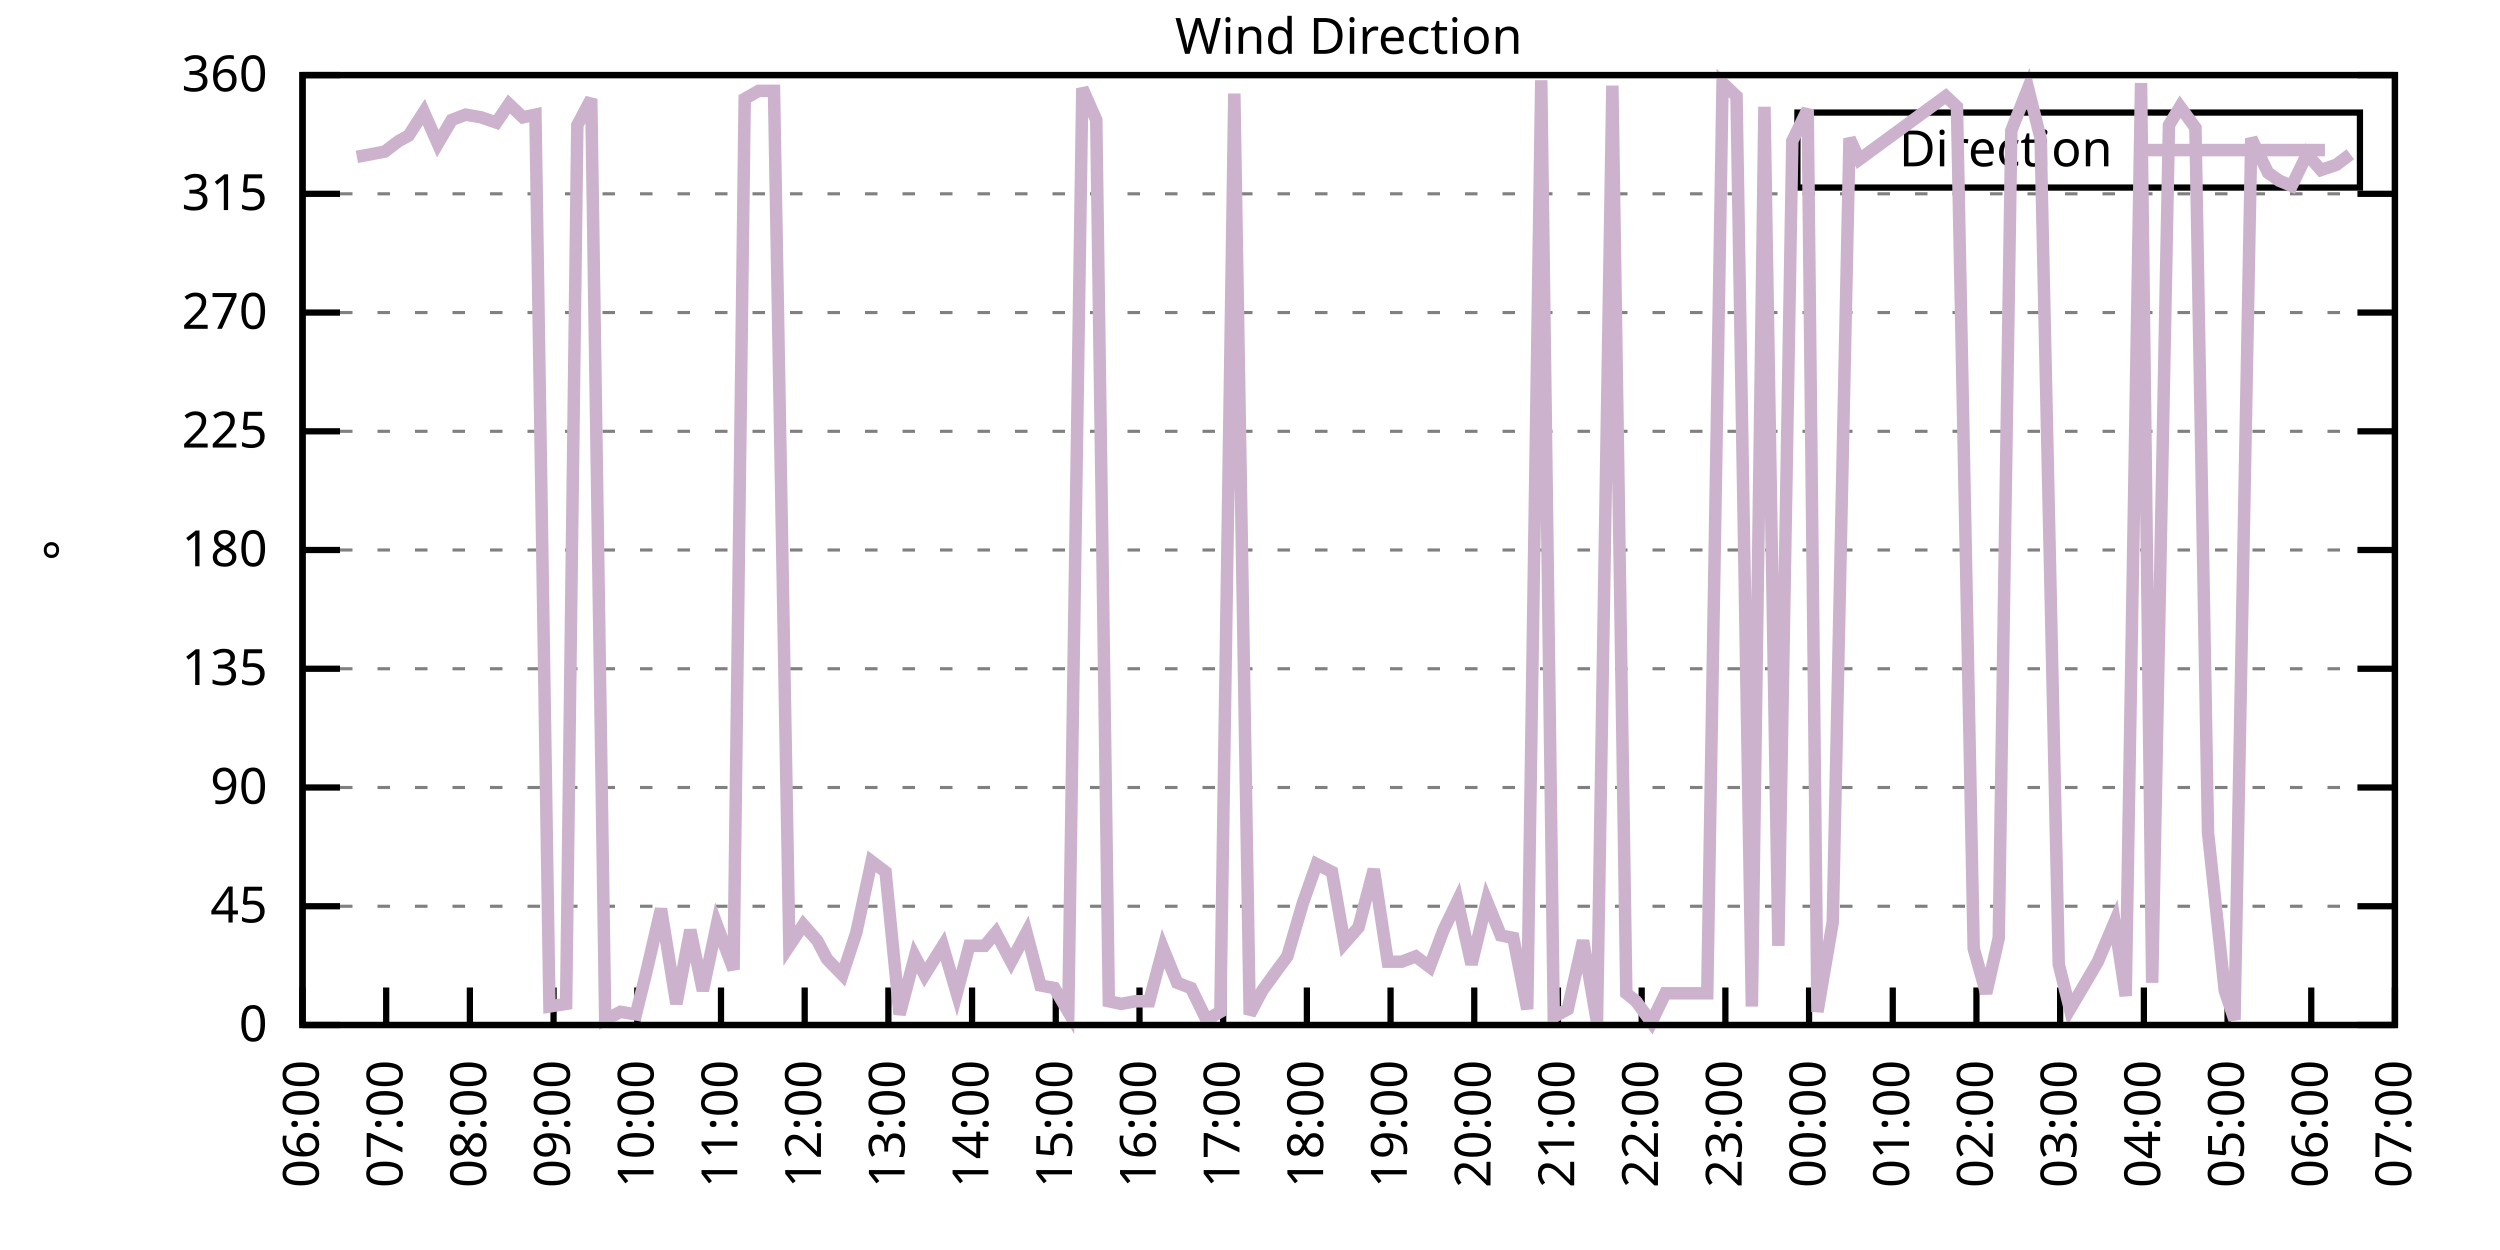
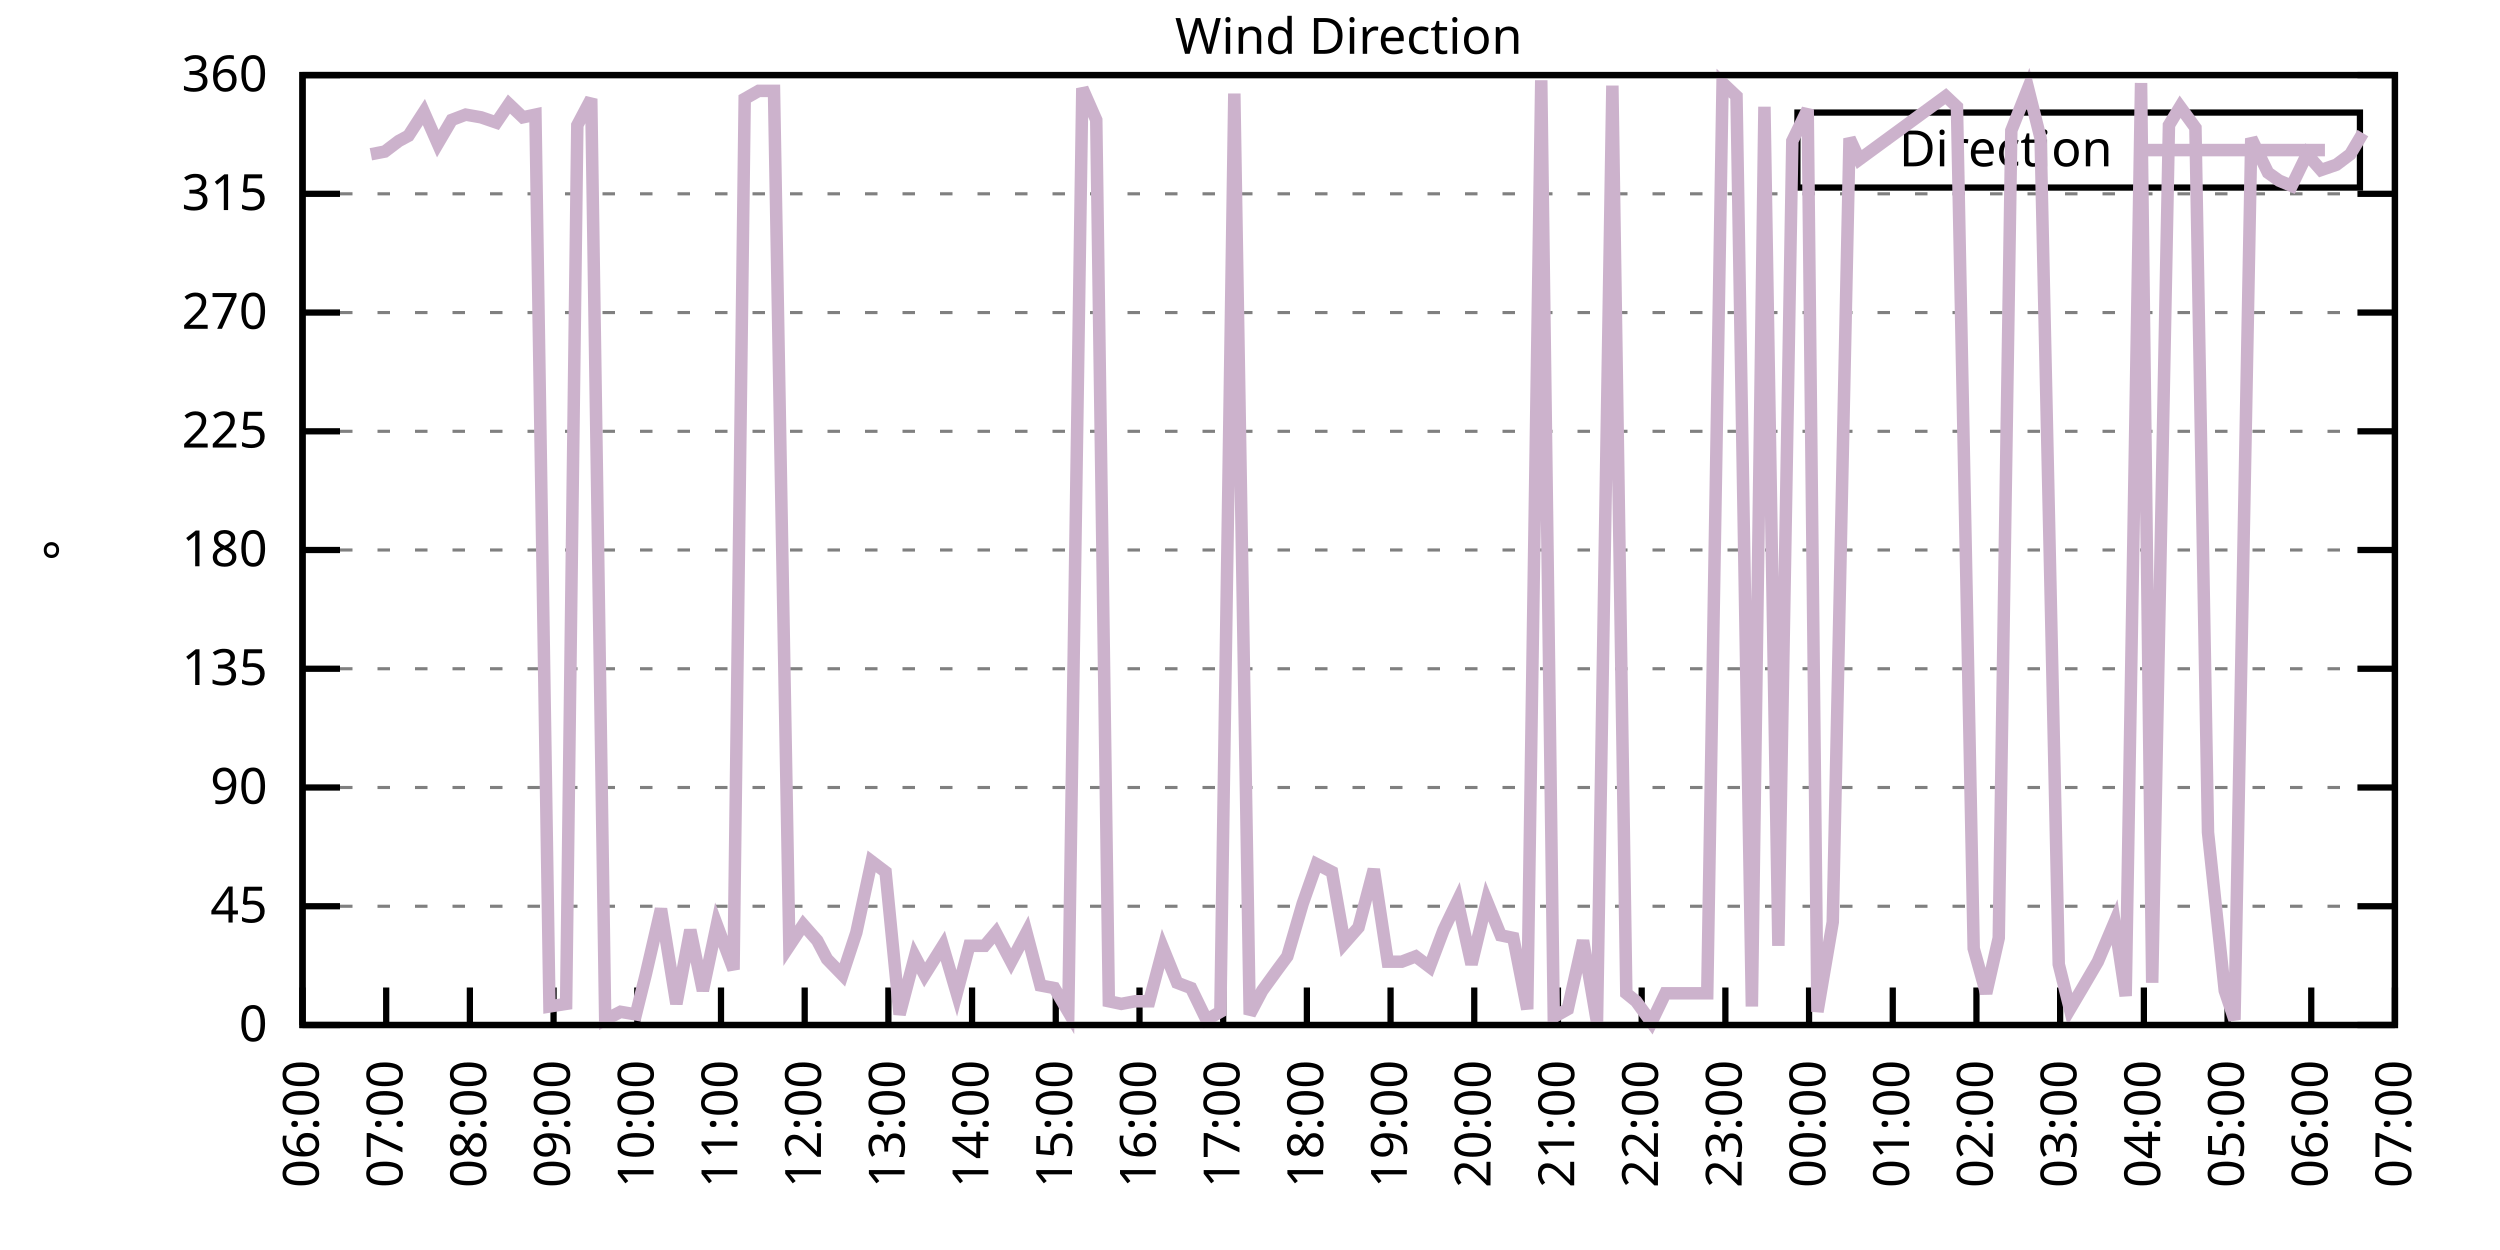
<svg xmlns="http://www.w3.org/2000/svg" xmlns:xlink="http://www.w3.org/1999/xlink" width="400" height="200" viewBox="0 0 400 200">
  <g id="gnuplot_canvas">
    <rect x="0" y="0" width="400" height="200" fill="none" />
    <defs>
      <circle id="gpDot" r="0.5" stroke-width="0.5" stroke="currentColor" />
      <path id="gpPt0" stroke-width="0.333" stroke="currentColor" d="M-1,0 h2 M0,-1 v2" />
      <path id="gpPt1" stroke-width="0.333" stroke="currentColor" d="M-1,-1 L1,1 M1,-1 L-1,1" />
      <path id="gpPt2" stroke-width="0.333" stroke="currentColor" d="M-1,0 L1,0 M0,-1 L0,1 M-1,-1 L1,1 M-1,1 L1,-1" />
      <rect id="gpPt3" stroke-width="0.333" stroke="currentColor" x="-1" y="-1" width="2" height="2" />
      <rect id="gpPt4" stroke-width="0.333" stroke="currentColor" fill="currentColor" x="-1" y="-1" width="2" height="2" />
      <circle id="gpPt5" stroke-width="0.333" stroke="currentColor" cx="0" cy="0" r="1" />
      <use xlink:href="#gpPt5" id="gpPt6" fill="currentColor" stroke="none" />
      <path id="gpPt7" stroke-width="0.333" stroke="currentColor" d="M0,-1.33 L-1.33,0.67 L1.33,0.67 z" />
      <use xlink:href="#gpPt7" id="gpPt8" fill="currentColor" stroke="none" />
      <use xlink:href="#gpPt7" id="gpPt9" stroke="currentColor" transform="rotate(180)" />
      <use xlink:href="#gpPt9" id="gpPt10" fill="currentColor" stroke="none" />
      <use xlink:href="#gpPt3" id="gpPt11" stroke="currentColor" transform="rotate(45)" />
      <use xlink:href="#gpPt11" id="gpPt12" fill="currentColor" stroke="none" />
      <path id="gpPt13" stroke-width="0.333" stroke="currentColor" d="M0,1.330 L1.265,0.411 L0.782,-1.067 L-0.782,-1.076 L-1.265,0.411 z" />
      <use xlink:href="#gpPt13" id="gpPt14" fill="currentColor" stroke="none" />
      <filter id="textbox" filterUnits="objectBoundingBox" x="0" y="0" height="1" width="1">
        <feFlood flood-color="white" flood-opacity="1" result="bgnd" />
        <feComposite in="SourceGraphic" in2="bgnd" operator="atop" />
      </filter>
      <filter id="greybox" filterUnits="objectBoundingBox" x="0" y="0" height="1" width="1">
        <feFlood flood-color="lightgrey" flood-opacity="1" result="grey" />
        <feComposite in="SourceGraphic" in2="grey" operator="atop" />
      </filter>
    </defs>
    <g fill="none" color="white" stroke="currentColor" stroke-width="1.00" stroke-linecap="butt" stroke-linejoin="miter">
</g>
    <g fill="none" color="black" stroke="currentColor" stroke-width="1.00" stroke-linecap="butt" stroke-linejoin="miter">
      <g stroke="none" shape-rendering="crispEdges">
        <polygon fill="rgb(255, 255, 255)" points="48.40,164.00 383.18,164.00 383.18,12.02 48.40,12.02 " />
      </g>
    </g>
    <g fill="none" color="black" stroke="currentColor" stroke-width="1.00" stroke-linecap="butt" stroke-linejoin="miter">
</g>
    <g fill="none" color="black" stroke="black" stroke-width="0.50" stroke-linecap="butt" stroke-linejoin="miter">
</g>
    <g fill="none" color="gray" stroke="currentColor" stroke-width="0.50" stroke-linecap="butt" stroke-linejoin="miter">
      <path stroke="gray" stroke-dasharray="2,4" class="gridline" d="M48.40,164.00 L383.19,164.00  " />
    </g>
    <g fill="none" color="gray" stroke="gray" stroke-width="1.00" stroke-linecap="butt" stroke-linejoin="miter">
</g>
    <g fill="none" color="black" stroke="currentColor" stroke-width="1.00" stroke-linecap="butt" stroke-linejoin="miter">
      <path stroke="black" d="M48.40,164.00 L54.40,164.00 M383.19,164.00 L377.19,164.00  " />
      <g transform="translate(42.80,166.60)" stroke="none" fill="black" font-family="Sans" font-size="8.00" text-anchor="end">
        <text>
          <tspan font-family="Sans"> 0</tspan>
        </text>
      </g>
    </g>
    <g fill="none" color="black" stroke="currentColor" stroke-width="1.00" stroke-linecap="butt" stroke-linejoin="miter">
</g>
    <g fill="none" color="black" stroke="black" stroke-width="0.50" stroke-linecap="butt" stroke-linejoin="miter">
</g>
    <g fill="none" color="gray" stroke="currentColor" stroke-width="0.50" stroke-linecap="butt" stroke-linejoin="miter">
      <path stroke="gray" stroke-dasharray="2,4" class="gridline" d="M48.40,145.00 L383.19,145.00  " />
    </g>
    <g fill="none" color="gray" stroke="gray" stroke-width="1.00" stroke-linecap="butt" stroke-linejoin="miter">
</g>
    <g fill="none" color="black" stroke="currentColor" stroke-width="1.00" stroke-linecap="butt" stroke-linejoin="miter">
      <path stroke="black" d="M48.40,145.00 L54.40,145.00 M383.19,145.00 L377.19,145.00  " />
      <g transform="translate(42.80,147.60)" stroke="none" fill="black" font-family="Sans" font-size="8.00" text-anchor="end">
        <text>
          <tspan font-family="Sans"> 45</tspan>
        </text>
      </g>
    </g>
    <g fill="none" color="black" stroke="currentColor" stroke-width="1.00" stroke-linecap="butt" stroke-linejoin="miter">
</g>
    <g fill="none" color="black" stroke="black" stroke-width="0.50" stroke-linecap="butt" stroke-linejoin="miter">
</g>
    <g fill="none" color="gray" stroke="currentColor" stroke-width="0.50" stroke-linecap="butt" stroke-linejoin="miter">
      <path stroke="gray" stroke-dasharray="2,4" class="gridline" d="M48.40,126.00 L383.19,126.00  " />
    </g>
    <g fill="none" color="gray" stroke="gray" stroke-width="1.00" stroke-linecap="butt" stroke-linejoin="miter">
</g>
    <g fill="none" color="black" stroke="currentColor" stroke-width="1.00" stroke-linecap="butt" stroke-linejoin="miter">
      <path stroke="black" d="M48.40,126.00 L54.40,126.00 M383.19,126.00 L377.19,126.00  " />
      <g transform="translate(42.80,128.60)" stroke="none" fill="black" font-family="Sans" font-size="8.00" text-anchor="end">
        <text>
          <tspan font-family="Sans"> 90</tspan>
        </text>
      </g>
    </g>
    <g fill="none" color="black" stroke="currentColor" stroke-width="1.00" stroke-linecap="butt" stroke-linejoin="miter">
</g>
    <g fill="none" color="black" stroke="black" stroke-width="0.50" stroke-linecap="butt" stroke-linejoin="miter">
</g>
    <g fill="none" color="gray" stroke="currentColor" stroke-width="0.50" stroke-linecap="butt" stroke-linejoin="miter">
      <path stroke="gray" stroke-dasharray="2,4" class="gridline" d="M48.40,107.00 L383.19,107.00  " />
    </g>
    <g fill="none" color="gray" stroke="gray" stroke-width="1.00" stroke-linecap="butt" stroke-linejoin="miter">
</g>
    <g fill="none" color="black" stroke="currentColor" stroke-width="1.00" stroke-linecap="butt" stroke-linejoin="miter">
      <path stroke="black" d="M48.40,107.00 L54.40,107.00 M383.19,107.00 L377.19,107.00  " />
      <g transform="translate(42.80,109.60)" stroke="none" fill="black" font-family="Sans" font-size="8.00" text-anchor="end">
        <text>
          <tspan font-family="Sans"> 135</tspan>
        </text>
      </g>
    </g>
    <g fill="none" color="black" stroke="currentColor" stroke-width="1.00" stroke-linecap="butt" stroke-linejoin="miter">
</g>
    <g fill="none" color="black" stroke="black" stroke-width="0.50" stroke-linecap="butt" stroke-linejoin="miter">
</g>
    <g fill="none" color="gray" stroke="currentColor" stroke-width="0.50" stroke-linecap="butt" stroke-linejoin="miter">
      <path stroke="gray" stroke-dasharray="2,4" class="gridline" d="M48.40,88.00 L383.19,88.00  " />
    </g>
    <g fill="none" color="gray" stroke="gray" stroke-width="1.00" stroke-linecap="butt" stroke-linejoin="miter">
</g>
    <g fill="none" color="black" stroke="currentColor" stroke-width="1.00" stroke-linecap="butt" stroke-linejoin="miter">
      <path stroke="black" d="M48.40,88.00 L54.40,88.00 M383.19,88.00 L377.19,88.00  " />
      <g transform="translate(42.80,90.60)" stroke="none" fill="black" font-family="Sans" font-size="8.00" text-anchor="end">
        <text>
          <tspan font-family="Sans"> 180</tspan>
        </text>
      </g>
    </g>
    <g fill="none" color="black" stroke="currentColor" stroke-width="1.00" stroke-linecap="butt" stroke-linejoin="miter">
</g>
    <g fill="none" color="black" stroke="black" stroke-width="0.50" stroke-linecap="butt" stroke-linejoin="miter">
</g>
    <g fill="none" color="gray" stroke="currentColor" stroke-width="0.50" stroke-linecap="butt" stroke-linejoin="miter">
      <path stroke="gray" stroke-dasharray="2,4" class="gridline" d="M48.40,69.01 L383.19,69.01  " />
    </g>
    <g fill="none" color="gray" stroke="gray" stroke-width="1.00" stroke-linecap="butt" stroke-linejoin="miter">
</g>
    <g fill="none" color="black" stroke="currentColor" stroke-width="1.00" stroke-linecap="butt" stroke-linejoin="miter">
      <path stroke="black" d="M48.40,69.01 L54.40,69.01 M383.19,69.01 L377.19,69.01  " />
      <g transform="translate(42.80,71.61)" stroke="none" fill="black" font-family="Sans" font-size="8.00" text-anchor="end">
        <text>
          <tspan font-family="Sans"> 225</tspan>
        </text>
      </g>
    </g>
    <g fill="none" color="black" stroke="currentColor" stroke-width="1.00" stroke-linecap="butt" stroke-linejoin="miter">
</g>
    <g fill="none" color="black" stroke="black" stroke-width="0.50" stroke-linecap="butt" stroke-linejoin="miter">
</g>
    <g fill="none" color="gray" stroke="currentColor" stroke-width="0.50" stroke-linecap="butt" stroke-linejoin="miter">
      <path stroke="gray" stroke-dasharray="2,4" class="gridline" d="M48.40,50.01 L383.19,50.01  " />
    </g>
    <g fill="none" color="gray" stroke="gray" stroke-width="1.00" stroke-linecap="butt" stroke-linejoin="miter">
</g>
    <g fill="none" color="black" stroke="currentColor" stroke-width="1.00" stroke-linecap="butt" stroke-linejoin="miter">
      <path stroke="black" d="M48.40,50.01 L54.40,50.01 M383.19,50.01 L377.19,50.01  " />
      <g transform="translate(42.80,52.61)" stroke="none" fill="black" font-family="Sans" font-size="8.00" text-anchor="end">
        <text>
          <tspan font-family="Sans"> 270</tspan>
        </text>
      </g>
    </g>
    <g fill="none" color="black" stroke="currentColor" stroke-width="1.00" stroke-linecap="butt" stroke-linejoin="miter">
</g>
    <g fill="none" color="black" stroke="black" stroke-width="0.50" stroke-linecap="butt" stroke-linejoin="miter">
</g>
    <g fill="none" color="gray" stroke="currentColor" stroke-width="0.50" stroke-linecap="butt" stroke-linejoin="miter">
      <path stroke="gray" stroke-dasharray="2,4" class="gridline" d="M48.40,31.01 L383.19,31.01  " />
    </g>
    <g fill="none" color="gray" stroke="gray" stroke-width="1.00" stroke-linecap="butt" stroke-linejoin="miter">
</g>
    <g fill="none" color="black" stroke="currentColor" stroke-width="1.00" stroke-linecap="butt" stroke-linejoin="miter">
      <path stroke="black" d="M48.40,31.01 L54.40,31.01 M383.19,31.01 L377.19,31.01  " />
      <g transform="translate(42.80,33.61)" stroke="none" fill="black" font-family="Sans" font-size="8.00" text-anchor="end">
        <text>
          <tspan font-family="Sans"> 315</tspan>
        </text>
      </g>
    </g>
    <g fill="none" color="black" stroke="currentColor" stroke-width="1.00" stroke-linecap="butt" stroke-linejoin="miter">
</g>
    <g fill="none" color="black" stroke="black" stroke-width="0.50" stroke-linecap="butt" stroke-linejoin="miter">
</g>
    <g fill="none" color="gray" stroke="currentColor" stroke-width="0.50" stroke-linecap="butt" stroke-linejoin="miter">
      <path stroke="gray" stroke-dasharray="2,4" class="gridline" d="M48.40,12.01 L383.19,12.01  " />
    </g>
    <g fill="none" color="gray" stroke="gray" stroke-width="1.00" stroke-linecap="butt" stroke-linejoin="miter">
</g>
    <g fill="none" color="black" stroke="currentColor" stroke-width="1.00" stroke-linecap="butt" stroke-linejoin="miter">
      <path stroke="black" d="M48.40,12.01 L54.40,12.01 M383.19,12.01 L377.19,12.01  " />
      <g transform="translate(42.80,14.61)" stroke="none" fill="black" font-family="Sans" font-size="8.00" text-anchor="end">
        <text>
          <tspan font-family="Sans"> 360</tspan>
        </text>
      </g>
    </g>
    <g fill="none" color="black" stroke="currentColor" stroke-width="1.00" stroke-linecap="butt" stroke-linejoin="miter">
      <path stroke="black" d="M48.40,164.00 L48.40,158.00  " />
      <g transform="translate(51.00,169.60) rotate(270.00)" stroke="none" fill="black" font-family="Sans" font-size="8.00" text-anchor="end">
        <text>
          <tspan font-family="Sans">06:00</tspan>
        </text>
      </g>
    </g>
    <g fill="none" color="black" stroke="currentColor" stroke-width="1.00" stroke-linecap="butt" stroke-linejoin="miter">
      <path stroke="black" d="M61.79,164.00 L61.79,158.00  " />
      <g transform="translate(64.39,169.60) rotate(270.00)" stroke="none" fill="black" font-family="Sans" font-size="8.00" text-anchor="end">
        <text>
          <tspan font-family="Sans">07:00</tspan>
        </text>
      </g>
    </g>
    <g fill="none" color="black" stroke="currentColor" stroke-width="1.00" stroke-linecap="butt" stroke-linejoin="miter">
      <path stroke="black" d="M75.18,164.00 L75.18,158.00  " />
      <g transform="translate(77.78,169.60) rotate(270.00)" stroke="none" fill="black" font-family="Sans" font-size="8.00" text-anchor="end">
        <text>
          <tspan font-family="Sans">08:00</tspan>
        </text>
      </g>
    </g>
    <g fill="none" color="black" stroke="currentColor" stroke-width="1.00" stroke-linecap="butt" stroke-linejoin="miter">
      <path stroke="black" d="M88.57,164.00 L88.57,158.00  " />
      <g transform="translate(91.17,169.60) rotate(270.00)" stroke="none" fill="black" font-family="Sans" font-size="8.00" text-anchor="end">
        <text>
          <tspan font-family="Sans">09:00</tspan>
        </text>
      </g>
    </g>
    <g fill="none" color="black" stroke="currentColor" stroke-width="1.00" stroke-linecap="butt" stroke-linejoin="miter">
      <path stroke="black" d="M101.97,164.00 L101.97,158.00  " />
      <g transform="translate(104.57,169.60) rotate(270.00)" stroke="none" fill="black" font-family="Sans" font-size="8.00" text-anchor="end">
        <text>
          <tspan font-family="Sans">10:00</tspan>
        </text>
      </g>
    </g>
    <g fill="none" color="black" stroke="currentColor" stroke-width="1.00" stroke-linecap="butt" stroke-linejoin="miter">
      <path stroke="black" d="M115.36,164.00 L115.36,158.00  " />
      <g transform="translate(117.96,169.60) rotate(270.00)" stroke="none" fill="black" font-family="Sans" font-size="8.00" text-anchor="end">
        <text>
          <tspan font-family="Sans">11:00</tspan>
        </text>
      </g>
    </g>
    <g fill="none" color="black" stroke="currentColor" stroke-width="1.00" stroke-linecap="butt" stroke-linejoin="miter">
      <path stroke="black" d="M128.75,164.00 L128.75,158.00  " />
      <g transform="translate(131.35,169.60) rotate(270.00)" stroke="none" fill="black" font-family="Sans" font-size="8.00" text-anchor="end">
        <text>
          <tspan font-family="Sans">12:00</tspan>
        </text>
      </g>
    </g>
    <g fill="none" color="black" stroke="currentColor" stroke-width="1.00" stroke-linecap="butt" stroke-linejoin="miter">
      <path stroke="black" d="M142.14,164.00 L142.14,158.00  " />
      <g transform="translate(144.74,169.60) rotate(270.00)" stroke="none" fill="black" font-family="Sans" font-size="8.00" text-anchor="end">
        <text>
          <tspan font-family="Sans">13:00</tspan>
        </text>
      </g>
    </g>
    <g fill="none" color="black" stroke="currentColor" stroke-width="1.00" stroke-linecap="butt" stroke-linejoin="miter">
      <path stroke="black" d="M155.53,164.00 L155.53,158.00  " />
      <g transform="translate(158.13,169.60) rotate(270.00)" stroke="none" fill="black" font-family="Sans" font-size="8.00" text-anchor="end">
        <text>
          <tspan font-family="Sans">14:00</tspan>
        </text>
      </g>
    </g>
    <g fill="none" color="black" stroke="currentColor" stroke-width="1.00" stroke-linecap="butt" stroke-linejoin="miter">
      <path stroke="black" d="M168.92,164.00 L168.92,158.00  " />
      <g transform="translate(171.52,169.60) rotate(270.00)" stroke="none" fill="black" font-family="Sans" font-size="8.00" text-anchor="end">
        <text>
          <tspan font-family="Sans">15:00</tspan>
        </text>
      </g>
    </g>
    <g fill="none" color="black" stroke="currentColor" stroke-width="1.00" stroke-linecap="butt" stroke-linejoin="miter">
      <path stroke="black" d="M182.32,164.00 L182.32,158.00  " />
      <g transform="translate(184.92,169.60) rotate(270.00)" stroke="none" fill="black" font-family="Sans" font-size="8.00" text-anchor="end">
        <text>
          <tspan font-family="Sans">16:00</tspan>
        </text>
      </g>
    </g>
    <g fill="none" color="black" stroke="currentColor" stroke-width="1.00" stroke-linecap="butt" stroke-linejoin="miter">
      <path stroke="black" d="M195.71,164.00 L195.71,158.00  " />
      <g transform="translate(198.31,169.60) rotate(270.00)" stroke="none" fill="black" font-family="Sans" font-size="8.00" text-anchor="end">
        <text>
          <tspan font-family="Sans">17:00</tspan>
        </text>
      </g>
    </g>
    <g fill="none" color="black" stroke="currentColor" stroke-width="1.00" stroke-linecap="butt" stroke-linejoin="miter">
      <path stroke="black" d="M209.10,164.00 L209.10,158.00  " />
      <g transform="translate(211.70,169.60) rotate(270.00)" stroke="none" fill="black" font-family="Sans" font-size="8.00" text-anchor="end">
        <text>
          <tspan font-family="Sans">18:00</tspan>
        </text>
      </g>
    </g>
    <g fill="none" color="black" stroke="currentColor" stroke-width="1.00" stroke-linecap="butt" stroke-linejoin="miter">
      <path stroke="black" d="M222.49,164.00 L222.49,158.00  " />
      <g transform="translate(225.09,169.60) rotate(270.00)" stroke="none" fill="black" font-family="Sans" font-size="8.00" text-anchor="end">
        <text>
          <tspan font-family="Sans">19:00</tspan>
        </text>
      </g>
    </g>
    <g fill="none" color="black" stroke="currentColor" stroke-width="1.00" stroke-linecap="butt" stroke-linejoin="miter">
      <path stroke="black" d="M235.88,164.00 L235.88,158.00  " />
      <g transform="translate(238.48,169.60) rotate(270.00)" stroke="none" fill="black" font-family="Sans" font-size="8.00" text-anchor="end">
        <text>
          <tspan font-family="Sans">20:00</tspan>
        </text>
      </g>
    </g>
    <g fill="none" color="black" stroke="currentColor" stroke-width="1.00" stroke-linecap="butt" stroke-linejoin="miter">
      <path stroke="black" d="M249.27,164.00 L249.27,158.00  " />
      <g transform="translate(251.87,169.60) rotate(270.00)" stroke="none" fill="black" font-family="Sans" font-size="8.00" text-anchor="end">
        <text>
          <tspan font-family="Sans">21:00</tspan>
        </text>
      </g>
    </g>
    <g fill="none" color="black" stroke="currentColor" stroke-width="1.00" stroke-linecap="butt" stroke-linejoin="miter">
      <path stroke="black" d="M262.67,164.00 L262.67,158.00  " />
      <g transform="translate(265.27,169.60) rotate(270.00)" stroke="none" fill="black" font-family="Sans" font-size="8.00" text-anchor="end">
        <text>
          <tspan font-family="Sans">22:00</tspan>
        </text>
      </g>
    </g>
    <g fill="none" color="black" stroke="currentColor" stroke-width="1.00" stroke-linecap="butt" stroke-linejoin="miter">
      <path stroke="black" d="M276.06,164.00 L276.06,158.00  " />
      <g transform="translate(278.66,169.60) rotate(270.00)" stroke="none" fill="black" font-family="Sans" font-size="8.00" text-anchor="end">
        <text>
          <tspan font-family="Sans">23:00</tspan>
        </text>
      </g>
    </g>
    <g fill="none" color="black" stroke="currentColor" stroke-width="1.00" stroke-linecap="butt" stroke-linejoin="miter">
      <path stroke="black" d="M289.45,164.00 L289.45,158.00  " />
      <g transform="translate(292.05,169.60) rotate(270.00)" stroke="none" fill="black" font-family="Sans" font-size="8.00" text-anchor="end">
        <text>
          <tspan font-family="Sans">00:00</tspan>
        </text>
      </g>
    </g>
    <g fill="none" color="black" stroke="currentColor" stroke-width="1.00" stroke-linecap="butt" stroke-linejoin="miter">
      <path stroke="black" d="M302.84,164.00 L302.84,158.00  " />
      <g transform="translate(305.44,169.60) rotate(270.00)" stroke="none" fill="black" font-family="Sans" font-size="8.00" text-anchor="end">
        <text>
          <tspan font-family="Sans">01:00</tspan>
        </text>
      </g>
    </g>
    <g fill="none" color="black" stroke="currentColor" stroke-width="1.00" stroke-linecap="butt" stroke-linejoin="miter">
      <path stroke="black" d="M316.23,164.00 L316.23,158.00  " />
      <g transform="translate(318.83,169.60) rotate(270.00)" stroke="none" fill="black" font-family="Sans" font-size="8.00" text-anchor="end">
        <text>
          <tspan font-family="Sans">02:00</tspan>
        </text>
      </g>
    </g>
    <g fill="none" color="black" stroke="currentColor" stroke-width="1.00" stroke-linecap="butt" stroke-linejoin="miter">
      <path stroke="black" d="M329.62,164.00 L329.62,158.00  " />
      <g transform="translate(332.22,169.60) rotate(270.00)" stroke="none" fill="black" font-family="Sans" font-size="8.00" text-anchor="end">
        <text>
          <tspan font-family="Sans">03:00</tspan>
        </text>
      </g>
    </g>
    <g fill="none" color="black" stroke="currentColor" stroke-width="1.00" stroke-linecap="butt" stroke-linejoin="miter">
      <path stroke="black" d="M343.02,164.00 L343.02,158.00  " />
      <g transform="translate(345.62,169.60) rotate(270.00)" stroke="none" fill="black" font-family="Sans" font-size="8.00" text-anchor="end">
        <text>
          <tspan font-family="Sans">04:00</tspan>
        </text>
      </g>
    </g>
    <g fill="none" color="black" stroke="currentColor" stroke-width="1.00" stroke-linecap="butt" stroke-linejoin="miter">
      <path stroke="black" d="M356.41,164.00 L356.41,158.00  " />
      <g transform="translate(359.01,169.60) rotate(270.00)" stroke="none" fill="black" font-family="Sans" font-size="8.00" text-anchor="end">
        <text>
          <tspan font-family="Sans">05:00</tspan>
        </text>
      </g>
    </g>
    <g fill="none" color="black" stroke="currentColor" stroke-width="1.00" stroke-linecap="butt" stroke-linejoin="miter">
      <path stroke="black" d="M369.80,164.00 L369.80,158.00  " />
      <g transform="translate(372.40,169.60) rotate(270.00)" stroke="none" fill="black" font-family="Sans" font-size="8.00" text-anchor="end">
        <text>
          <tspan font-family="Sans">06:00</tspan>
        </text>
      </g>
    </g>
    <g fill="none" color="black" stroke="currentColor" stroke-width="1.00" stroke-linecap="butt" stroke-linejoin="miter">
      <path stroke="black" d="M383.19,164.00 L383.19,158.00  " />
      <g transform="translate(385.79,169.60) rotate(270.00)" stroke="none" fill="black" font-family="Sans" font-size="8.00" text-anchor="end">
        <text>
          <tspan font-family="Sans">07:00</tspan>
        </text>
      </g>
    </g>
    <g fill="none" color="black" stroke="currentColor" stroke-width="1.00" stroke-linecap="butt" stroke-linejoin="miter">
</g>
    <g fill="none" color="black" stroke="currentColor" stroke-width="1.00" stroke-linecap="butt" stroke-linejoin="miter">
      <path stroke="black" d="M48.40,12.01 L48.40,164.00 L383.19,164.00 L383.19,12.01 L48.40,12.01 Z  " />
    </g>
    <g fill="none" color="black" stroke="currentColor" stroke-width="1.00" stroke-linecap="butt" stroke-linejoin="miter">
</g>
    <g fill="none" color="black" stroke="currentColor" stroke-width="1.00" stroke-linecap="butt" stroke-linejoin="miter">
      <path stroke="black" d="M287.59,30.01 L287.59,18.01 L377.59,18.01 L377.59,30.01 L287.59,30.01 Z  " />
    </g>
    <g id="Wind_direction_plot_1">
      <g fill="none" color="white" stroke="black" stroke-width="2.00" stroke-linecap="butt" stroke-linejoin="miter">
</g>
      <g fill="none" color="black" stroke="currentColor" stroke-width="2.00" stroke-linecap="butt" stroke-linejoin="miter">
        <g transform="translate(337.99,26.61)" stroke="none" fill="black" font-family="Sans" font-size="8.00" text-anchor="end">
          <text>
            <tspan font-family="Sans">Direction</tspan>
          </text>
        </g>
      </g>
      <g fill="none" color="black" stroke="currentColor" stroke-width="2.00" stroke-linecap="butt" stroke-linejoin="miter">
-         <path stroke="rgb(204, 178, 204)" d="M343.59,24.01 L371.99,24.01 M57.10,25.10 L59.34,24.68 L61.57,24.25 L63.80,22.56 L65.36,21.72 L67.82,17.92   L70.05,22.99 L72.28,19.19 L74.51,18.34 L76.97,18.77 L79.42,19.61 L81.43,16.65 L83.66,18.77 L85.67,18.34   L87.91,161.04 L90.58,160.62 L92.37,20.03 L94.60,15.81 L96.83,163.16 L99.29,161.89 L101.74,162.31 L103.31,155.98   L105.76,145.42 L108.22,160.62 L110.45,148.80 L112.46,158.51 L114.69,147.96 L117.37,155.13 L119.15,15.81 L121.38,14.54   L123.84,14.54 L126.29,151.33 L128.53,147.96 L130.76,150.49 L132.32,153.45 L134.78,155.98 L137.01,149.22 L139.46,137.82   L141.69,139.51 L143.93,162.31 L146.38,153.02 L147.94,155.98 L150.85,151.33 L153.08,158.93 L155.09,151.33 L157.54,151.33   L159.33,149.22 L161.78,153.87 L164.24,149.22 L166.47,157.67 L168.70,158.09 L170.93,161.89 L173.17,14.12 L175.40,19.19   L177.41,160.20 L179.41,160.62 L181.65,160.20 L183.88,160.20 L186.11,151.76 L188.34,157.24 L190.57,158.09 L193.03,163.16   L195.26,161.89 L197.49,14.97 L199.95,162.31 L201.96,158.51 L204.41,155.13 L205.97,153.02 L208.43,144.58 L210.66,138.25   L213.12,139.51 L215.13,150.91 L217.36,148.38 L219.81,139.09 L222.04,153.87 L224.28,153.87 L226.51,153.02 L228.74,154.71   L230.97,148.80 L233.20,144.16 L235.44,154.29 L237.89,144.16 L240.12,149.65 L242.13,150.07 L244.36,161.47 L246.60,12.85   L248.60,162.73 L250.84,161.47 L253.29,150.49 L255.52,163.58 L257.98,13.70 L260.21,158.93 L261.77,160.20 L264.23,163.58   L266.46,158.93 L268.92,158.93 L271.37,158.93 L273.16,158.93 L275.61,13.28 L277.84,15.39 L280.30,161.04 L282.31,17.08   L284.54,151.33 L286.77,22.56 L289.23,17.50 L290.79,161.89 L293.24,147.53 L295.92,22.14 L297.48,25.52 L311.32,15.39   L313.11,17.08 L315.79,151.76 L317.79,158.93 L319.80,150.07 L321.81,20.88 L324.49,14.12 L326.50,22.14 L329.40,154.29   L331.19,161.47 L333.19,158.09 L335.65,153.87 L338.33,147.53 L340.11,159.36 L342.57,13.28 L344.35,157.24 L347.03,20.03   L348.82,17.08 L351.27,20.45 L353.28,133.18 L355.96,158.51 L357.52,163.16 L360.20,22.14 L362.88,27.63 L364.66,28.90   L366.67,29.74 L369.13,24.68 L371.36,27.21 L373.82,26.36 L376.05,24.68  " />
+         <path stroke="rgb(204, 178, 204)" d="M343.59,24.01 L371.99,24.01 M59.34,24.68 L61.57,24.25 L63.80,22.56 L65.36,21.72 L67.82,17.92 L70.05,22.99   L72.28,19.19 L74.51,18.34 L76.97,18.77 L79.42,19.61 L81.43,16.65 L83.66,18.77 L85.67,18.34 L87.91,161.04   L90.58,160.62 L92.37,20.03 L94.60,15.81 L96.83,163.16 L99.29,161.89 L101.74,162.31 L103.31,155.98 L105.76,145.42   L108.22,160.62 L110.45,148.80 L112.46,158.51 L114.69,147.96 L117.37,155.13 L119.15,15.81 L121.38,14.54 L123.84,14.54   L126.29,151.33 L128.53,147.96 L130.76,150.49 L132.32,153.45 L134.78,155.98 L137.01,149.22 L139.46,137.82 L141.69,139.51   L143.93,162.31 L146.38,153.02 L147.94,155.98 L150.85,151.33 L153.08,158.93 L155.09,151.33 L157.54,151.33 L159.33,149.22   L161.78,153.87 L164.24,149.22 L166.47,157.67 L168.70,158.09 L170.93,161.89 L173.17,14.12 L175.40,19.19 L177.41,160.20   L179.41,160.62 L181.65,160.20 L183.88,160.20 L186.11,151.76 L188.34,157.24 L190.57,158.09 L193.03,163.16 L195.26,161.89   L197.49,14.97 L199.95,162.31 L201.96,158.51 L204.41,155.13 L205.97,153.02 L208.43,144.58 L210.66,138.25 L213.12,139.51   L215.13,150.91 L217.36,148.38 L219.81,139.09 L222.04,153.87 L224.28,153.87 L226.51,153.02 L228.74,154.71 L230.97,148.80   L233.20,144.16 L235.44,154.29 L237.89,144.16 L240.12,149.65 L242.13,150.07 L244.36,161.47 L246.60,12.85 L248.60,162.73   L250.84,161.47 L253.29,150.49 L255.52,163.58 L257.98,13.70 L260.21,158.93 L261.77,160.20 L264.23,163.58 L266.46,158.93   L268.92,158.93 L271.37,158.93 L273.16,158.93 L275.61,13.28 L277.84,15.39 L280.30,161.04 L282.31,17.08 L284.54,151.33   L286.77,22.56 L289.23,17.50 L290.79,161.89 L293.24,147.53 L295.92,22.14 L297.48,25.52 L311.32,15.39 L313.11,17.08   L315.79,151.76 L317.79,158.93 L319.80,150.07 L321.81,20.88 L324.49,14.12 L326.50,22.14 L329.40,154.29 L331.19,161.47   L333.19,158.09 L335.65,153.87 L338.33,147.53 L340.11,159.36 L342.57,13.28 L344.35,157.24 L347.03,20.03 L348.82,17.08   L351.27,20.45 L353.28,133.18 L355.96,158.51 L357.52,163.16 L360.20,22.14 L362.88,27.63 L364.66,28.90 L366.67,29.74   L369.13,24.68 L371.36,27.21 L373.82,26.36 L376.05,24.68 L378.06,21.30  " />
      </g>
    </g>
    <g fill="none" color="black" stroke="currentColor" stroke-width="2.00" stroke-linecap="butt" stroke-linejoin="miter">
</g>
    <g fill="none" color="black" stroke="black" stroke-width="1.00" stroke-linecap="butt" stroke-linejoin="miter">
</g>
    <g fill="none" color="black" stroke="currentColor" stroke-width="1.00" stroke-linecap="butt" stroke-linejoin="miter">
      <path stroke="black" d="M48.40,12.01 L48.40,164.00 L383.19,164.00 L383.19,12.01 L48.40,12.01 Z  " />
      <g transform="translate(12.80,88.01) rotate(270.00)" stroke="none" fill="black" font-family="Sans" font-size="8.00" text-anchor="middle">
        <text>
          <tspan font-family="Sans">°</tspan>
        </text>
      </g>
    </g>
    <g fill="none" color="black" stroke="currentColor" stroke-width="1.00" stroke-linecap="butt" stroke-linejoin="miter">
</g>
    <g fill="none" color="black" stroke="currentColor" stroke-width="1.00" stroke-linecap="butt" stroke-linejoin="miter">
      <g transform="translate(215.79,8.61)" stroke="none" fill="black" font-family="Sans" font-size="8.00" text-anchor="middle">
        <text>
          <tspan font-family="Sans">Wind Direction</tspan>
        </text>
      </g>
    </g>
    <g fill="none" color="black" stroke="currentColor" stroke-width="1.00" stroke-linecap="butt" stroke-linejoin="miter">
</g>
  </g>
</svg>
